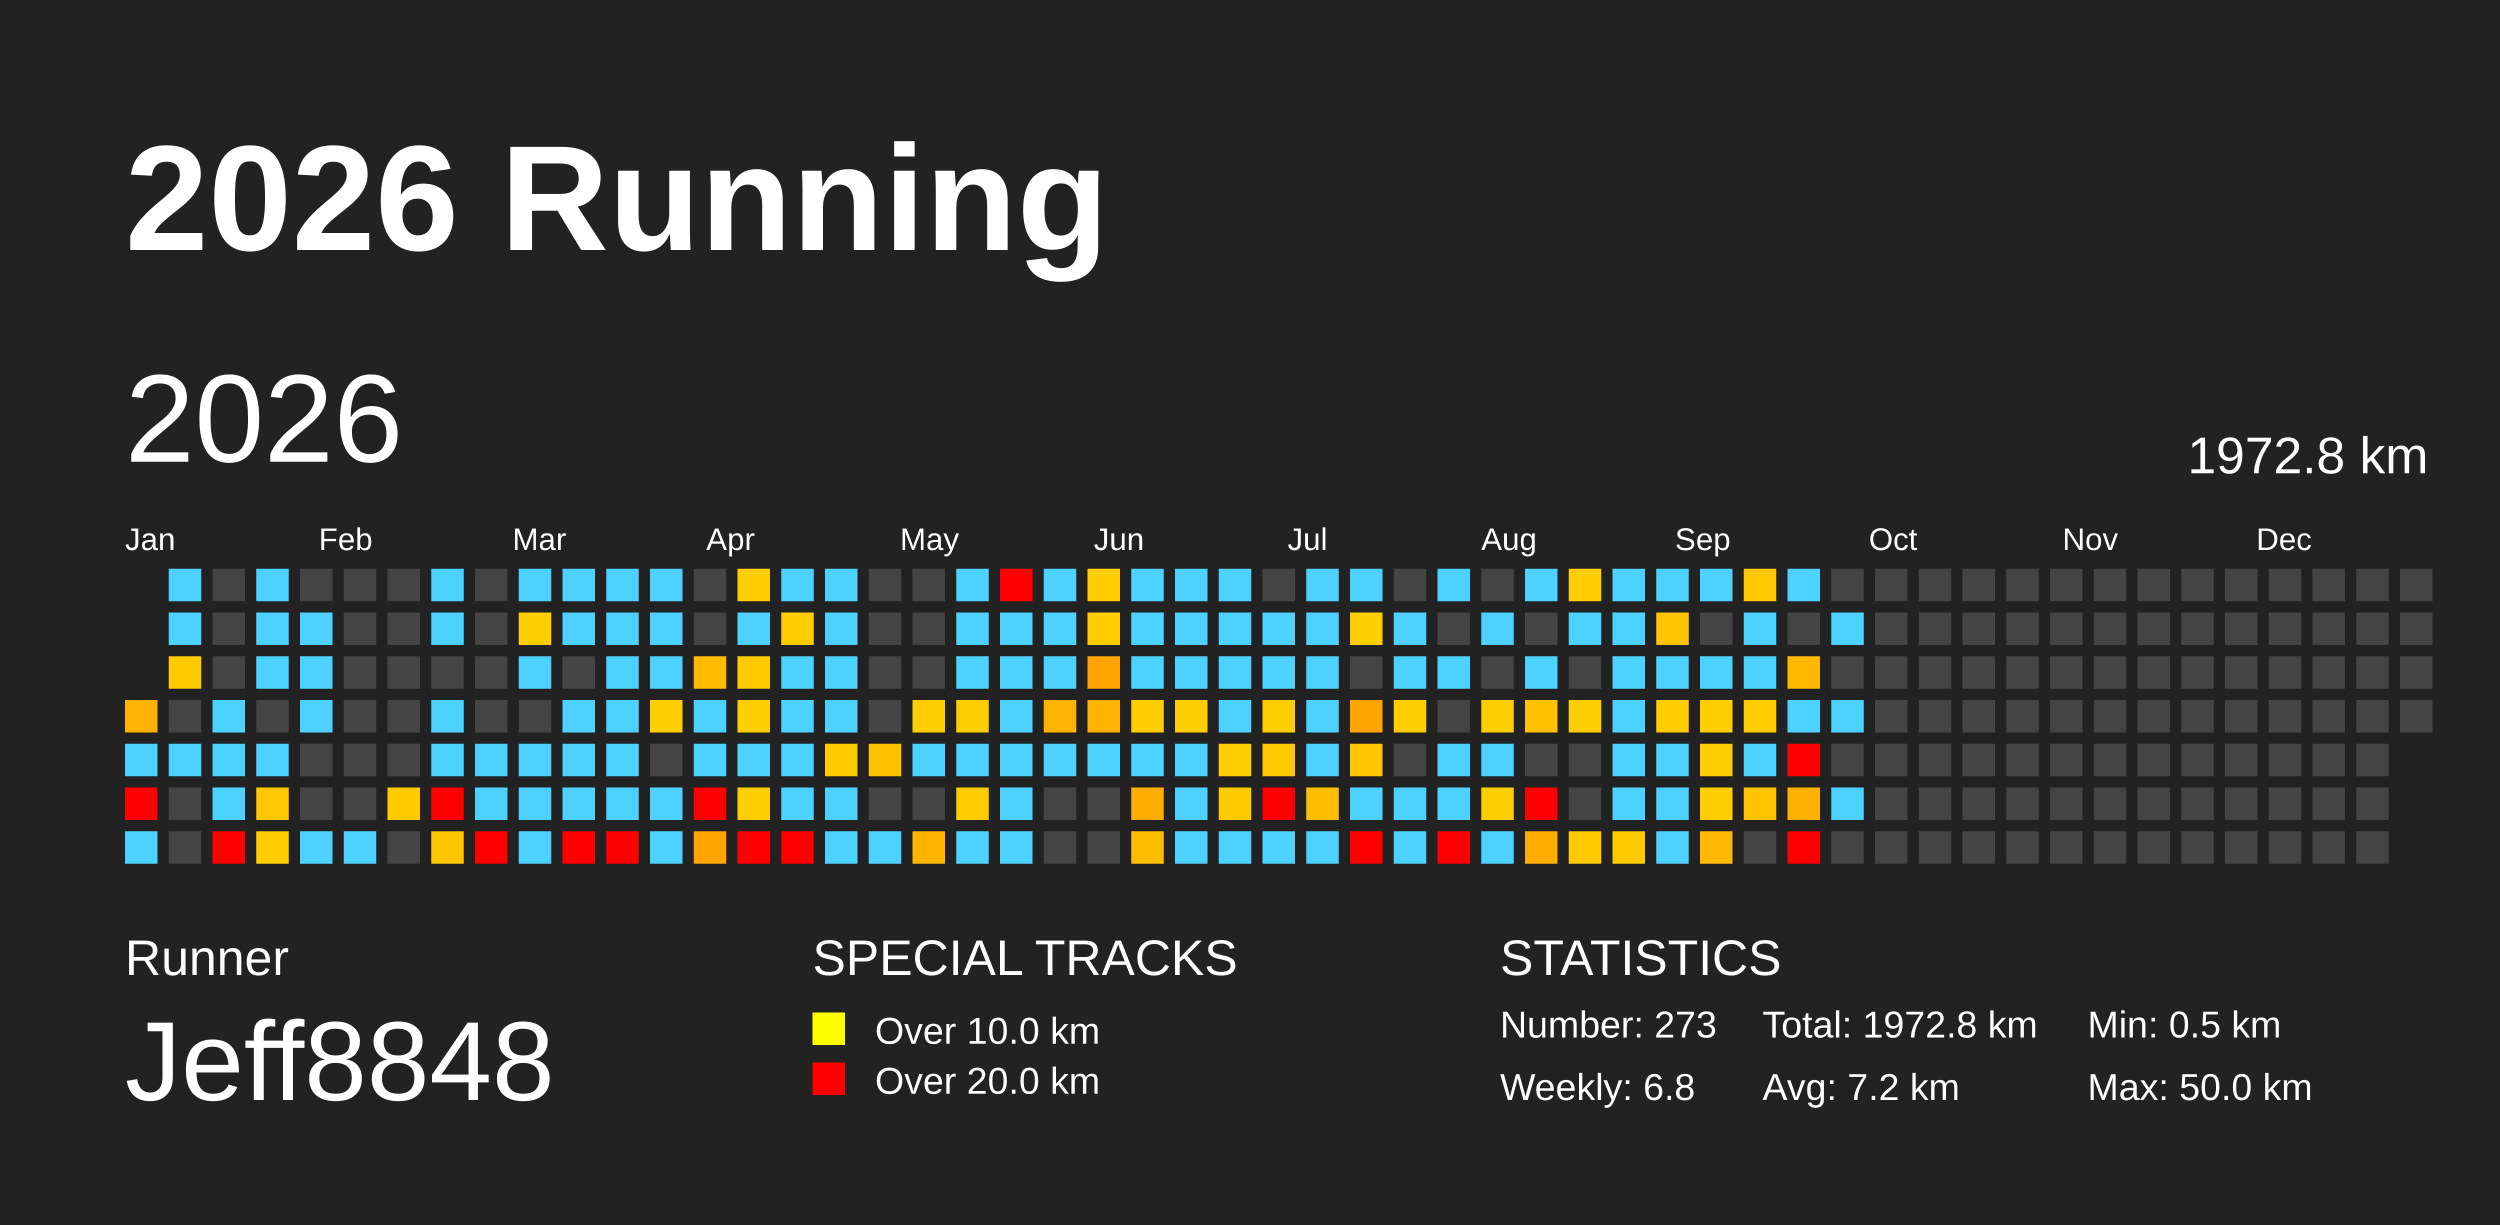
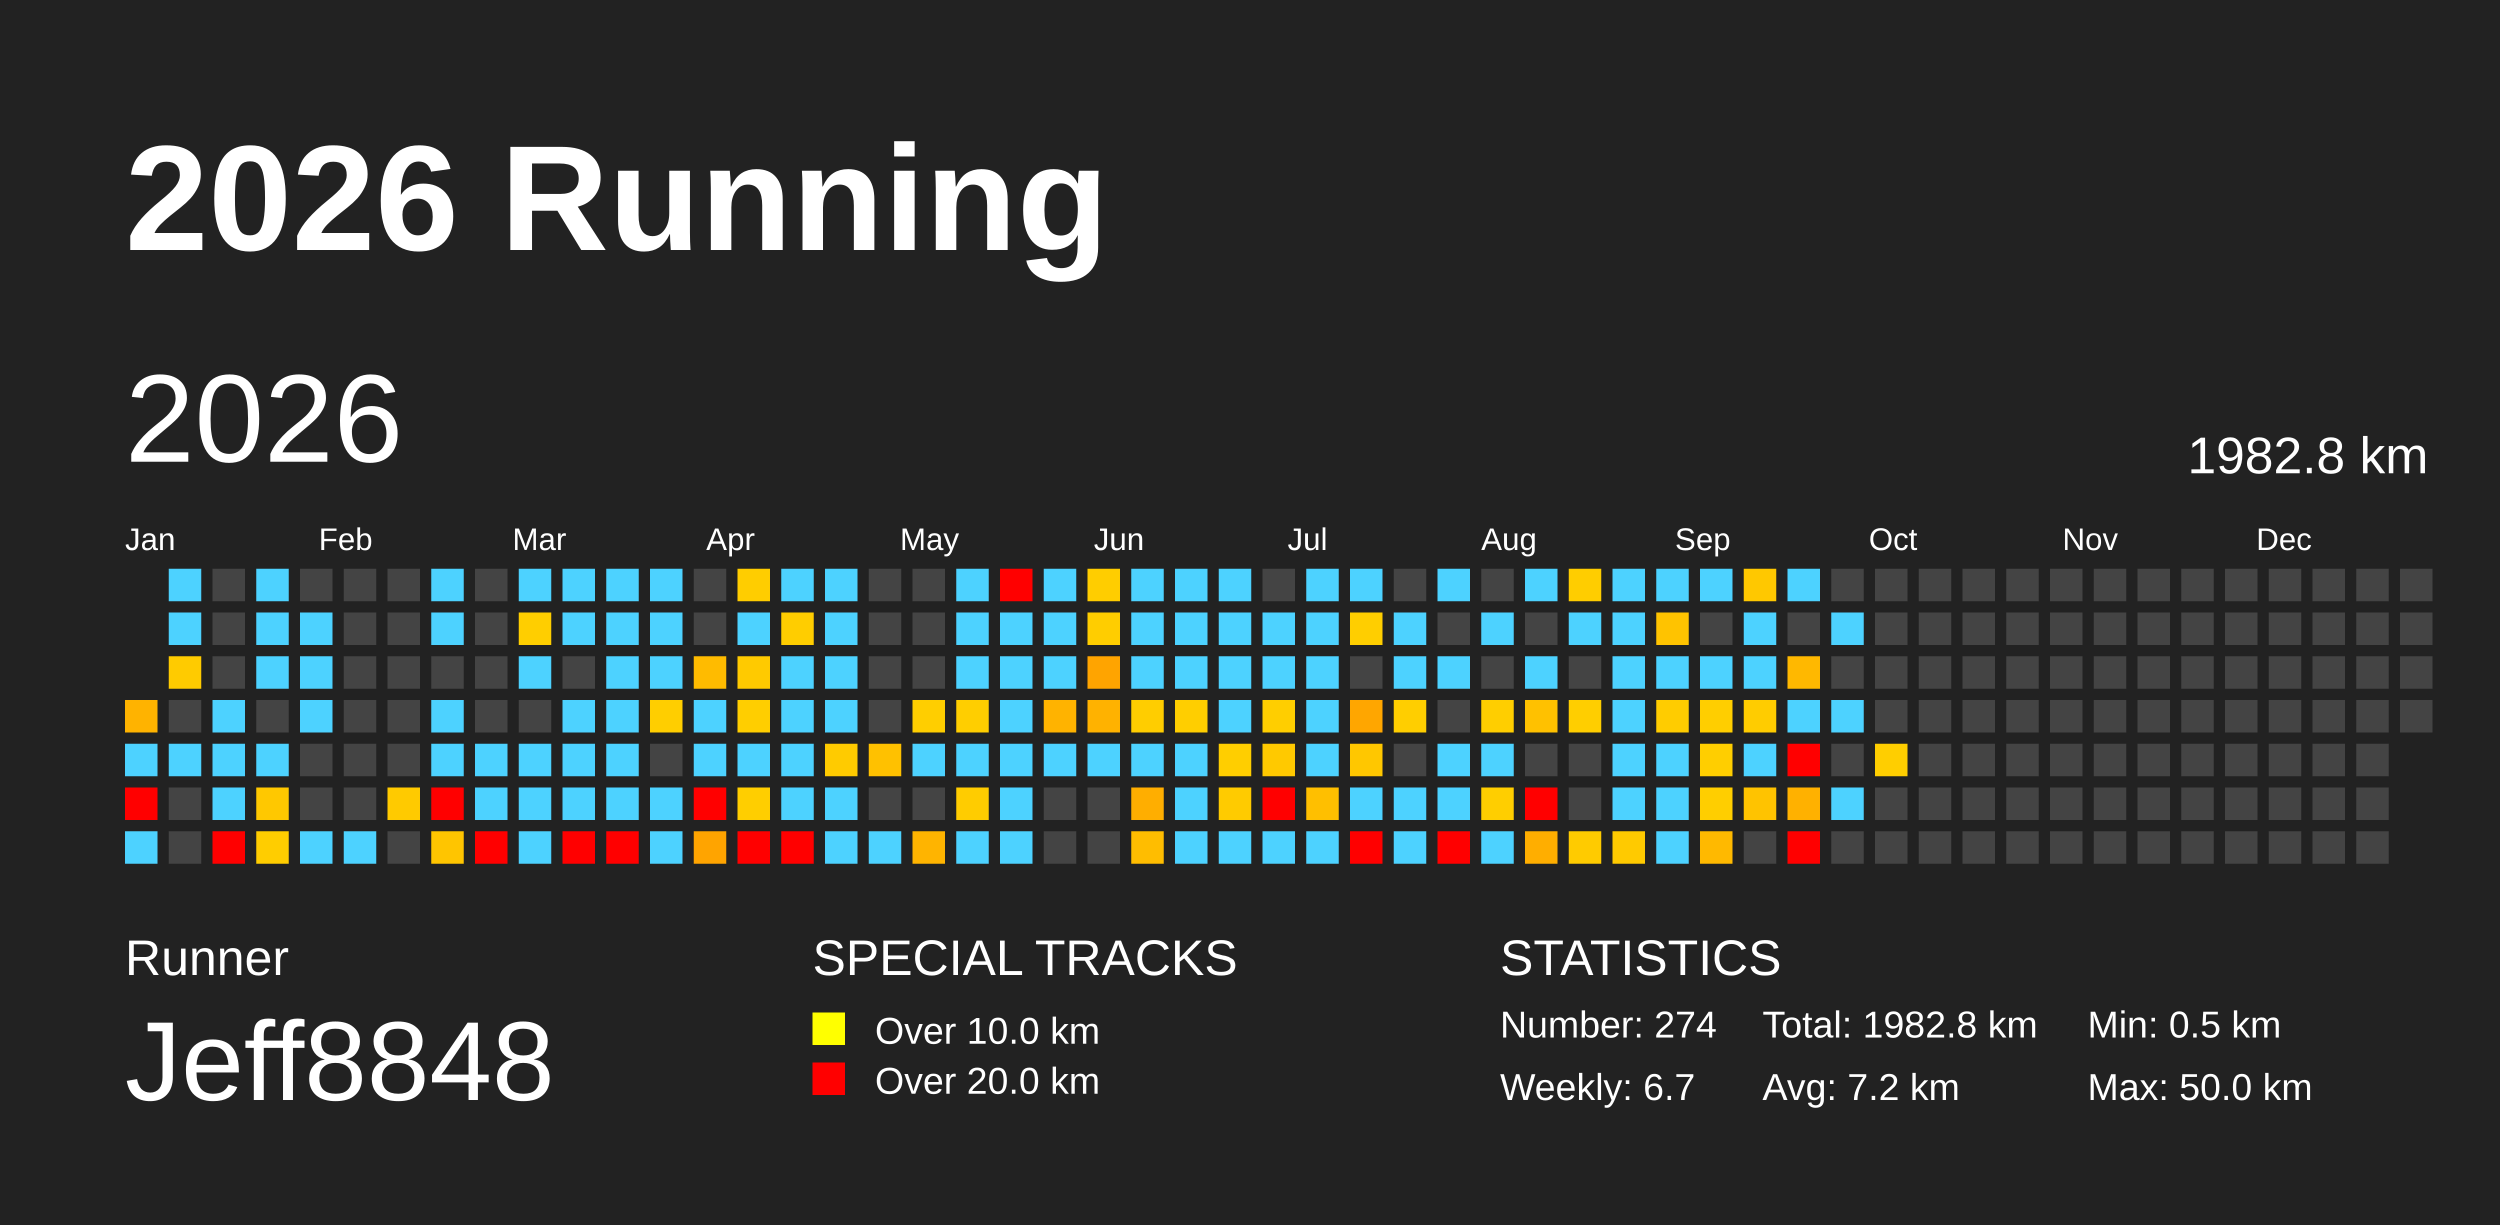
<svg xmlns="http://www.w3.org/2000/svg" baseProfile="full" height="98mm" version="1.1" viewBox="0,0,200,98" width="200mm">
  <defs />
  <rect fill="#222222" height="98" width="200" x="0" y="0" />
  <text fill="#FFFFFF" style="font-size:12px; font-family:Arial; font-weight:bold;" x="10" y="20">2026 Running</text>
  <text fill="#FFFFFF" style="font-size:4px; font-family:Arial" x="10" y="78">Runner</text>
  <text fill="#FFFFFF" style="font-size:9px; font-family:Arial" x="10" y="88">Jeff8848</text>
  <text fill="#FFFFFF" style="font-size:4px; font-family:Arial" x="65" y="78">SPECIAL TRACKS</text>
  <rect fill="yellow" height="2.6" width="2.6" x="65" y="81" />
  <text fill="#FFFFFF" style="font-size:3px; font-family:Arial" x="70" y="83.5">Over 10.0 km</text>
  <rect fill="red" height="2.6" width="2.6" x="65" y="85" />
  <text fill="#FFFFFF" style="font-size:3px; font-family:Arial" x="70" y="87.5">Over 20.0 km</text>
  <text fill="#FFFFFF" style="font-size:4px; font-family:Arial" x="120" y="78">STATISTICS</text>
-   <text fill="#FFFFFF" style="font-size:3px; font-family:Arial" x="120" y="83">Number: 273</text>
-   <text fill="#FFFFFF" style="font-size:3px; font-family:Arial" x="120" y="88">Weekly: 6.8</text>
-   <text fill="#FFFFFF" style="font-size:3px; font-family:Arial" x="141" y="83">Total: 1972.8 km</text>
+   <text fill="#FFFFFF" style="font-size:3px; font-family:Arial" x="120" y="83">Number: 274</text>
+   <text fill="#FFFFFF" style="font-size:3px; font-family:Arial" x="120" y="88">Weekly: 6.7</text>
+   <text fill="#FFFFFF" style="font-size:3px; font-family:Arial" x="141" y="83">Total: 1982.8 km</text>
  <text fill="#FFFFFF" style="font-size:3px; font-family:Arial" x="141" y="88">Avg: 7.2 km</text>
  <text fill="#FFFFFF" style="font-size:3px; font-family:Arial" x="167" y="83">Min: 0.5 km</text>
  <text fill="#FFFFFF" style="font-size:3px; font-family:Arial" x="167" y="88">Max: 50.0 km</text>
  <text dominant-baseline="hanging" fill="#FFFFFF" style="font-size:10.0px; font-family:Arial;" x="10" y="30">2026</text>
-   <text dominant-baseline="hanging" fill="#FFFFFF" style="font-size:4.125px; font-family:Arial;" x="175" y="35">1972.8 km</text>
+   <text dominant-baseline="hanging" fill="#FFFFFF" style="font-size:4.125px; font-family:Arial;" x="175" y="35">1982.8 km</text>
  <text fill="#FFFFFF" style="font-size:2.5px; font-family:Arial" x="10.0" y="44">Jan</text>
  <text fill="#FFFFFF" style="font-size:2.5px; font-family:Arial" x="25.5" y="44">Feb</text>
  <text fill="#FFFFFF" style="font-size:2.5px; font-family:Arial" x="41.0" y="44">Mar</text>
  <text fill="#FFFFFF" style="font-size:2.5px; font-family:Arial" x="56.5" y="44">Apr</text>
  <text fill="#FFFFFF" style="font-size:2.5px; font-family:Arial" x="72.0" y="44">May</text>
  <text fill="#FFFFFF" style="font-size:2.5px; font-family:Arial" x="87.5" y="44">Jun</text>
  <text fill="#FFFFFF" style="font-size:2.5px; font-family:Arial" x="103.0" y="44">Jul</text>
  <text fill="#FFFFFF" style="font-size:2.5px; font-family:Arial" x="118.5" y="44">Aug</text>
  <text fill="#FFFFFF" style="font-size:2.5px; font-family:Arial" x="134.0" y="44">Sep</text>
  <text fill="#FFFFFF" style="font-size:2.5px; font-family:Arial" x="149.5" y="44">Oct</text>
  <text fill="#FFFFFF" style="font-size:2.5px; font-family:Arial" x="165.0" y="44">Nov</text>
  <text fill="#FFFFFF" style="font-size:2.5px; font-family:Arial" x="180.5" y="44">Dec</text>
  <rect fill="#ffb300" height="2.6" width="2.6" x="10.0" y="56.0" />
  <rect fill="#4dd2ff" height="2.6" width="2.6" x="10.0" y="59.5" />
  <rect fill="red" height="2.6" width="2.6" x="10.0" y="63.0" />
  <rect fill="#4dd2ff" height="2.6" width="2.6" x="10.0" y="66.5" />
  <rect fill="#4dd2ff" height="2.6" width="2.6" x="13.5" y="45.5" />
  <rect fill="#4dd2ff" height="2.6" width="2.6" x="13.5" y="49.0" />
  <rect fill="#ffcb00" height="2.6" width="2.6" x="13.5" y="52.5" />
  <rect fill="#444444" height="2.6" width="2.6" x="13.5" y="56.0" />
  <rect fill="#4dd2ff" height="2.6" width="2.6" x="13.5" y="59.5" />
  <rect fill="#444444" height="2.6" width="2.6" x="13.5" y="63.0" />
  <rect fill="#444444" height="2.6" width="2.6" x="13.5" y="66.5" />
  <rect fill="#444444" height="2.6" width="2.6" x="17.0" y="45.5" />
  <rect fill="#444444" height="2.6" width="2.6" x="17.0" y="49.0" />
  <rect fill="#444444" height="2.6" width="2.6" x="17.0" y="52.5" />
  <rect fill="#4dd2ff" height="2.6" width="2.6" x="17.0" y="56.0" />
  <rect fill="#4dd2ff" height="2.6" width="2.6" x="17.0" y="59.5" />
  <rect fill="#4dd2ff" height="2.6" width="2.6" x="17.0" y="63.0" />
  <rect fill="red" height="2.6" width="2.6" x="17.0" y="66.5" />
  <rect fill="#4dd2ff" height="2.6" width="2.6" x="20.5" y="45.5" />
  <rect fill="#4dd2ff" height="2.6" width="2.6" x="20.5" y="49.0" />
  <rect fill="#4dd2ff" height="2.6" width="2.6" x="20.5" y="52.5" />
  <rect fill="#444444" height="2.6" width="2.6" x="20.5" y="56.0" />
  <rect fill="#4dd2ff" height="2.6" width="2.6" x="20.5" y="59.5" />
  <rect fill="#ffc800" height="2.6" width="2.6" x="20.5" y="63.0" />
  <rect fill="#ffcd00" height="2.6" width="2.6" x="20.5" y="66.5" />
  <rect fill="#444444" height="2.6" width="2.6" x="24.0" y="45.5" />
  <rect fill="#4dd2ff" height="2.6" width="2.6" x="24.0" y="49.0" />
  <rect fill="#4dd2ff" height="2.6" width="2.6" x="24.0" y="52.5" />
  <rect fill="#4dd2ff" height="2.6" width="2.6" x="24.0" y="56.0" />
  <rect fill="#444444" height="2.6" width="2.6" x="24.0" y="59.5" />
  <rect fill="#444444" height="2.6" width="2.6" x="24.0" y="63.0" />
  <rect fill="#4dd2ff" height="2.6" width="2.6" x="24.0" y="66.5" />
  <rect fill="#444444" height="2.6" width="2.6" x="27.5" y="45.5" />
  <rect fill="#444444" height="2.6" width="2.6" x="27.5" y="49.0" />
  <rect fill="#444444" height="2.6" width="2.6" x="27.5" y="52.5" />
  <rect fill="#444444" height="2.6" width="2.6" x="27.5" y="56.0" />
  <rect fill="#444444" height="2.6" width="2.6" x="27.5" y="59.5" />
  <rect fill="#444444" height="2.6" width="2.6" x="27.5" y="63.0" />
  <rect fill="#4dd2ff" height="2.6" width="2.6" x="27.5" y="66.5" />
  <rect fill="#444444" height="2.6" width="2.6" x="31.0" y="45.5" />
  <rect fill="#444444" height="2.6" width="2.6" x="31.0" y="49.0" />
  <rect fill="#444444" height="2.6" width="2.6" x="31.0" y="52.5" />
  <rect fill="#444444" height="2.6" width="2.6" x="31.0" y="56.0" />
  <rect fill="#444444" height="2.6" width="2.6" x="31.0" y="59.5" />
  <rect fill="#ffca00" height="2.6" width="2.6" x="31.0" y="63.0" />
  <rect fill="#444444" height="2.6" width="2.6" x="31.0" y="66.5" />
  <rect fill="#4dd2ff" height="2.6" width="2.6" x="34.5" y="45.5" />
  <rect fill="#4dd2ff" height="2.6" width="2.6" x="34.5" y="49.0" />
  <rect fill="#444444" height="2.6" width="2.6" x="34.5" y="52.5" />
  <rect fill="#4dd2ff" height="2.6" width="2.6" x="34.5" y="56.0" />
  <rect fill="#4dd2ff" height="2.6" width="2.6" x="34.5" y="59.5" />
  <rect fill="red" height="2.6" width="2.6" x="34.5" y="63.0" />
  <rect fill="#ffc500" height="2.6" width="2.6" x="34.5" y="66.5" />
  <rect fill="#444444" height="2.6" width="2.6" x="38.0" y="45.5" />
  <rect fill="#444444" height="2.6" width="2.6" x="38.0" y="49.0" />
  <rect fill="#444444" height="2.6" width="2.6" x="38.0" y="52.5" />
  <rect fill="#444444" height="2.6" width="2.6" x="38.0" y="56.0" />
  <rect fill="#4dd2ff" height="2.6" width="2.6" x="38.0" y="59.5" />
  <rect fill="#4dd2ff" height="2.6" width="2.6" x="38.0" y="63.0" />
  <rect fill="red" height="2.6" width="2.6" x="38.0" y="66.5" />
  <rect fill="#4dd2ff" height="2.6" width="2.6" x="41.5" y="45.5" />
  <rect fill="#ffce00" height="2.6" width="2.6" x="41.5" y="49.0" />
  <rect fill="#4dd2ff" height="2.6" width="2.6" x="41.5" y="52.5" />
  <rect fill="#444444" height="2.6" width="2.6" x="41.5" y="56.0" />
  <rect fill="#4dd2ff" height="2.6" width="2.6" x="41.5" y="59.5" />
  <rect fill="#4dd2ff" height="2.6" width="2.6" x="41.5" y="63.0" />
  <rect fill="#4dd2ff" height="2.6" width="2.6" x="41.5" y="66.5" />
  <rect fill="#4dd2ff" height="2.6" width="2.6" x="45.0" y="45.5" />
  <rect fill="#4dd2ff" height="2.6" width="2.6" x="45.0" y="49.0" />
  <rect fill="#444444" height="2.6" width="2.6" x="45.0" y="52.5" />
  <rect fill="#4dd2ff" height="2.6" width="2.6" x="45.0" y="56.0" />
  <rect fill="#4dd2ff" height="2.6" width="2.6" x="45.0" y="59.5" />
  <rect fill="#4dd2ff" height="2.6" width="2.6" x="45.0" y="63.0" />
  <rect fill="red" height="2.6" width="2.6" x="45.0" y="66.5" />
  <rect fill="#4dd2ff" height="2.6" width="2.6" x="48.5" y="45.5" />
  <rect fill="#4dd2ff" height="2.6" width="2.6" x="48.5" y="49.0" />
  <rect fill="#4dd2ff" height="2.6" width="2.6" x="48.5" y="52.5" />
  <rect fill="#4dd2ff" height="2.6" width="2.6" x="48.5" y="56.0" />
  <rect fill="#4dd2ff" height="2.6" width="2.6" x="48.5" y="59.5" />
  <rect fill="#4dd2ff" height="2.6" width="2.6" x="48.5" y="63.0" />
  <rect fill="red" height="2.6" width="2.6" x="48.5" y="66.5" />
  <rect fill="#4dd2ff" height="2.6" width="2.6" x="52.0" y="45.5" />
  <rect fill="#4dd2ff" height="2.6" width="2.6" x="52.0" y="49.0" />
  <rect fill="#4dd2ff" height="2.6" width="2.6" x="52.0" y="52.5" />
  <rect fill="#ffce00" height="2.6" width="2.6" x="52.0" y="56.0" />
  <rect fill="#444444" height="2.6" width="2.6" x="52.0" y="59.5" />
  <rect fill="#4dd2ff" height="2.6" width="2.6" x="52.0" y="63.0" />
  <rect fill="#4dd2ff" height="2.6" width="2.6" x="52.0" y="66.5" />
  <rect fill="#444444" height="2.6" width="2.6" x="55.5" y="45.5" />
  <rect fill="#444444" height="2.6" width="2.6" x="55.5" y="49.0" />
  <rect fill="#ffbb00" height="2.6" width="2.6" x="55.5" y="52.5" />
  <rect fill="#4dd2ff" height="2.6" width="2.6" x="55.5" y="56.0" />
  <rect fill="#4dd2ff" height="2.6" width="2.6" x="55.5" y="59.5" />
  <rect fill="red" height="2.6" width="2.6" x="55.5" y="63.0" />
  <rect fill="#ffa400" height="2.6" width="2.6" x="55.5" y="66.5" />
  <rect fill="#ffcd00" height="2.6" width="2.6" x="59.0" y="45.5" />
  <rect fill="#4dd2ff" height="2.6" width="2.6" x="59.0" y="49.0" />
  <rect fill="#ffca00" height="2.6" width="2.6" x="59.0" y="52.5" />
  <rect fill="#ffce00" height="2.6" width="2.6" x="59.0" y="56.0" />
  <rect fill="#4dd2ff" height="2.6" width="2.6" x="59.0" y="59.5" />
  <rect fill="#ffce00" height="2.6" width="2.6" x="59.0" y="63.0" />
  <rect fill="red" height="2.6" width="2.6" x="59.0" y="66.5" />
  <rect fill="#4dd2ff" height="2.6" width="2.6" x="62.5" y="45.5" />
  <rect fill="#ffcd00" height="2.6" width="2.6" x="62.5" y="49.0" />
  <rect fill="#4dd2ff" height="2.6" width="2.6" x="62.5" y="52.5" />
  <rect fill="#4dd2ff" height="2.6" width="2.6" x="62.5" y="56.0" />
  <rect fill="#4dd2ff" height="2.6" width="2.6" x="62.5" y="59.5" />
  <rect fill="#4dd2ff" height="2.6" width="2.6" x="62.5" y="63.0" />
  <rect fill="red" height="2.6" width="2.6" x="62.5" y="66.5" />
  <rect fill="#4dd2ff" height="2.6" width="2.6" x="66.0" y="45.5" />
  <rect fill="#4dd2ff" height="2.6" width="2.6" x="66.0" y="49.0" />
  <rect fill="#4dd2ff" height="2.6" width="2.6" x="66.0" y="52.5" />
  <rect fill="#4dd2ff" height="2.6" width="2.6" x="66.0" y="56.0" />
  <rect fill="#ffcb00" height="2.6" width="2.6" x="66.0" y="59.5" />
  <rect fill="#4dd2ff" height="2.6" width="2.6" x="66.0" y="63.0" />
  <rect fill="#4dd2ff" height="2.6" width="2.6" x="66.0" y="66.5" />
  <rect fill="#444444" height="2.6" width="2.6" x="69.5" y="45.5" />
  <rect fill="#444444" height="2.6" width="2.6" x="69.5" y="49.0" />
  <rect fill="#444444" height="2.6" width="2.6" x="69.5" y="52.5" />
  <rect fill="#444444" height="2.6" width="2.6" x="69.5" y="56.0" />
  <rect fill="#ffc100" height="2.6" width="2.6" x="69.5" y="59.5" />
  <rect fill="#444444" height="2.6" width="2.6" x="69.5" y="63.0" />
  <rect fill="#4dd2ff" height="2.6" width="2.6" x="69.5" y="66.5" />
  <rect fill="#444444" height="2.6" width="2.6" x="73.0" y="45.5" />
  <rect fill="#444444" height="2.6" width="2.6" x="73.0" y="49.0" />
  <rect fill="#444444" height="2.6" width="2.6" x="73.0" y="52.5" />
  <rect fill="#ffce00" height="2.6" width="2.6" x="73.0" y="56.0" />
  <rect fill="#4dd2ff" height="2.6" width="2.6" x="73.0" y="59.5" />
  <rect fill="#444444" height="2.6" width="2.6" x="73.0" y="63.0" />
  <rect fill="#ffb400" height="2.6" width="2.6" x="73.0" y="66.5" />
  <rect fill="#4dd2ff" height="2.6" width="2.6" x="76.5" y="45.5" />
  <rect fill="#4dd2ff" height="2.6" width="2.6" x="76.5" y="49.0" />
  <rect fill="#4dd2ff" height="2.6" width="2.6" x="76.5" y="52.5" />
  <rect fill="#ffce00" height="2.6" width="2.6" x="76.5" y="56.0" />
  <rect fill="#4dd2ff" height="2.6" width="2.6" x="76.5" y="59.5" />
  <rect fill="#ffcc00" height="2.6" width="2.6" x="76.5" y="63.0" />
  <rect fill="#4dd2ff" height="2.6" width="2.6" x="76.5" y="66.5" />
  <rect fill="red" height="2.6" width="2.6" x="80.0" y="45.5" />
  <rect fill="#4dd2ff" height="2.6" width="2.6" x="80.0" y="49.0" />
  <rect fill="#4dd2ff" height="2.6" width="2.6" x="80.0" y="52.5" />
  <rect fill="#4dd2ff" height="2.6" width="2.6" x="80.0" y="56.0" />
  <rect fill="#4dd2ff" height="2.6" width="2.6" x="80.0" y="59.5" />
  <rect fill="#4dd2ff" height="2.6" width="2.6" x="80.0" y="63.0" />
  <rect fill="#4dd2ff" height="2.6" width="2.6" x="80.0" y="66.5" />
  <rect fill="#4dd2ff" height="2.6" width="2.6" x="83.5" y="45.5" />
  <rect fill="#4dd2ff" height="2.6" width="2.6" x="83.5" y="49.0" />
  <rect fill="#4dd2ff" height="2.6" width="2.6" x="83.5" y="52.5" />
  <rect fill="#ffb300" height="2.6" width="2.6" x="83.5" y="56.0" />
  <rect fill="#4dd2ff" height="2.6" width="2.6" x="83.5" y="59.5" />
  <rect fill="#444444" height="2.6" width="2.6" x="83.5" y="63.0" />
  <rect fill="#444444" height="2.6" width="2.6" x="83.5" y="66.5" />
  <rect fill="#ffcd00" height="2.6" width="2.6" x="87.0" y="45.5" />
  <rect fill="#ffcd00" height="2.6" width="2.6" x="87.0" y="49.0" />
  <rect fill="#ffa400" height="2.6" width="2.6" x="87.0" y="52.5" />
  <rect fill="#ffb200" height="2.6" width="2.6" x="87.0" y="56.0" />
  <rect fill="#4dd2ff" height="2.6" width="2.6" x="87.0" y="59.5" />
  <rect fill="#444444" height="2.6" width="2.6" x="87.0" y="63.0" />
  <rect fill="#444444" height="2.6" width="2.6" x="87.0" y="66.5" />
  <rect fill="#4dd2ff" height="2.6" width="2.6" x="90.5" y="45.5" />
  <rect fill="#4dd2ff" height="2.6" width="2.6" x="90.5" y="49.0" />
  <rect fill="#4dd2ff" height="2.6" width="2.6" x="90.5" y="52.5" />
  <rect fill="#ffcd00" height="2.6" width="2.6" x="90.5" y="56.0" />
  <rect fill="#4dd2ff" height="2.6" width="2.6" x="90.5" y="59.5" />
  <rect fill="#ffae00" height="2.6" width="2.6" x="90.5" y="63.0" />
  <rect fill="#ffbd00" height="2.6" width="2.6" x="90.5" y="66.5" />
  <rect fill="#4dd2ff" height="2.6" width="2.6" x="94.0" y="45.5" />
  <rect fill="#4dd2ff" height="2.6" width="2.6" x="94.0" y="49.0" />
  <rect fill="#4dd2ff" height="2.6" width="2.6" x="94.0" y="52.5" />
  <rect fill="#ffce00" height="2.6" width="2.6" x="94.0" y="56.0" />
  <rect fill="#4dd2ff" height="2.6" width="2.6" x="94.0" y="59.5" />
  <rect fill="#4dd2ff" height="2.6" width="2.6" x="94.0" y="63.0" />
  <rect fill="#4dd2ff" height="2.6" width="2.6" x="94.0" y="66.5" />
  <rect fill="#4dd2ff" height="2.6" width="2.6" x="97.5" y="45.5" />
  <rect fill="#4dd2ff" height="2.6" width="2.6" x="97.5" y="49.0" />
  <rect fill="#4dd2ff" height="2.6" width="2.6" x="97.5" y="52.5" />
  <rect fill="#4dd2ff" height="2.6" width="2.6" x="97.5" y="56.0" />
  <rect fill="#ffce00" height="2.6" width="2.6" x="97.5" y="59.5" />
  <rect fill="#ffcb00" height="2.6" width="2.6" x="97.5" y="63.0" />
  <rect fill="#4dd2ff" height="2.6" width="2.6" x="97.5" y="66.5" />
  <rect fill="#444444" height="2.6" width="2.6" x="101.0" y="45.5" />
  <rect fill="#4dd2ff" height="2.6" width="2.6" x="101.0" y="49.0" />
  <rect fill="#4dd2ff" height="2.6" width="2.6" x="101.0" y="52.5" />
  <rect fill="#ffce00" height="2.6" width="2.6" x="101.0" y="56.0" />
  <rect fill="#ffc900" height="2.6" width="2.6" x="101.0" y="59.5" />
  <rect fill="red" height="2.6" width="2.6" x="101.0" y="63.0" />
  <rect fill="#4dd2ff" height="2.6" width="2.6" x="101.0" y="66.5" />
  <rect fill="#4dd2ff" height="2.6" width="2.6" x="104.5" y="45.5" />
  <rect fill="#4dd2ff" height="2.6" width="2.6" x="104.5" y="49.0" />
  <rect fill="#4dd2ff" height="2.6" width="2.6" x="104.5" y="52.5" />
  <rect fill="#4dd2ff" height="2.6" width="2.6" x="104.5" y="56.0" />
  <rect fill="#4dd2ff" height="2.6" width="2.6" x="104.5" y="59.5" />
  <rect fill="#ffbf00" height="2.6" width="2.6" x="104.5" y="63.0" />
  <rect fill="#4dd2ff" height="2.6" width="2.6" x="104.5" y="66.5" />
  <rect fill="#4dd2ff" height="2.6" width="2.6" x="108.0" y="45.5" />
  <rect fill="#ffce00" height="2.6" width="2.6" x="108.0" y="49.0" />
  <rect fill="#444444" height="2.6" width="2.6" x="108.0" y="52.5" />
  <rect fill="#ffa600" height="2.6" width="2.6" x="108.0" y="56.0" />
  <rect fill="#ffc700" height="2.6" width="2.6" x="108.0" y="59.5" />
  <rect fill="#4dd2ff" height="2.6" width="2.6" x="108.0" y="63.0" />
  <rect fill="red" height="2.6" width="2.6" x="108.0" y="66.5" />
  <rect fill="#444444" height="2.6" width="2.6" x="111.5" y="45.5" />
  <rect fill="#4dd2ff" height="2.6" width="2.6" x="111.5" y="49.0" />
  <rect fill="#4dd2ff" height="2.6" width="2.6" x="111.5" y="52.5" />
  <rect fill="#ffce00" height="2.6" width="2.6" x="111.5" y="56.0" />
  <rect fill="#444444" height="2.6" width="2.6" x="111.5" y="59.5" />
  <rect fill="#4dd2ff" height="2.6" width="2.6" x="111.5" y="63.0" />
  <rect fill="#4dd2ff" height="2.6" width="2.6" x="111.5" y="66.5" />
  <rect fill="#4dd2ff" height="2.6" width="2.6" x="115.0" y="45.5" />
  <rect fill="#444444" height="2.6" width="2.6" x="115.0" y="49.0" />
  <rect fill="#4dd2ff" height="2.6" width="2.6" x="115.0" y="52.5" />
  <rect fill="#444444" height="2.6" width="2.6" x="115.0" y="56.0" />
  <rect fill="#4dd2ff" height="2.6" width="2.6" x="115.0" y="59.5" />
  <rect fill="#4dd2ff" height="2.6" width="2.6" x="115.0" y="63.0" />
  <rect fill="red" height="2.6" width="2.6" x="115.0" y="66.5" />
  <rect fill="#444444" height="2.6" width="2.6" x="118.5" y="45.5" />
  <rect fill="#4dd2ff" height="2.6" width="2.6" x="118.5" y="49.0" />
  <rect fill="#444444" height="2.6" width="2.6" x="118.5" y="52.5" />
  <rect fill="#ffce00" height="2.6" width="2.6" x="118.5" y="56.0" />
  <rect fill="#4dd2ff" height="2.6" width="2.6" x="118.5" y="59.5" />
  <rect fill="#ffce00" height="2.6" width="2.6" x="118.5" y="63.0" />
  <rect fill="#4dd2ff" height="2.6" width="2.6" x="118.5" y="66.5" />
  <rect fill="#4dd2ff" height="2.6" width="2.6" x="122.0" y="45.5" />
  <rect fill="#444444" height="2.6" width="2.6" x="122.0" y="49.0" />
  <rect fill="#4dd2ff" height="2.6" width="2.6" x="122.0" y="52.5" />
  <rect fill="#ffc100" height="2.6" width="2.6" x="122.0" y="56.0" />
  <rect fill="#444444" height="2.6" width="2.6" x="122.0" y="59.5" />
  <rect fill="red" height="2.6" width="2.6" x="122.0" y="63.0" />
  <rect fill="#ffae00" height="2.6" width="2.6" x="122.0" y="66.5" />
  <rect fill="#ffcd00" height="2.6" width="2.6" x="125.5" y="45.5" />
  <rect fill="#4dd2ff" height="2.6" width="2.6" x="125.5" y="49.0" />
  <rect fill="#444444" height="2.6" width="2.6" x="125.5" y="52.5" />
  <rect fill="#ffce00" height="2.6" width="2.6" x="125.5" y="56.0" />
  <rect fill="#444444" height="2.6" width="2.6" x="125.5" y="59.5" />
  <rect fill="#444444" height="2.6" width="2.6" x="125.5" y="63.0" />
  <rect fill="#ffcb00" height="2.6" width="2.6" x="125.5" y="66.5" />
  <rect fill="#4dd2ff" height="2.6" width="2.6" x="129.0" y="45.5" />
  <rect fill="#4dd2ff" height="2.6" width="2.6" x="129.0" y="49.0" />
  <rect fill="#4dd2ff" height="2.6" width="2.6" x="129.0" y="52.5" />
  <rect fill="#4dd2ff" height="2.6" width="2.6" x="129.0" y="56.0" />
  <rect fill="#4dd2ff" height="2.6" width="2.6" x="129.0" y="59.5" />
  <rect fill="#4dd2ff" height="2.6" width="2.6" x="129.0" y="63.0" />
  <rect fill="#ffca00" height="2.6" width="2.6" x="129.0" y="66.5" />
  <rect fill="#4dd2ff" height="2.6" width="2.6" x="132.5" y="45.5" />
  <rect fill="#ffc300" height="2.6" width="2.6" x="132.5" y="49.0" />
  <rect fill="#4dd2ff" height="2.6" width="2.6" x="132.5" y="52.5" />
  <rect fill="#ffcc00" height="2.6" width="2.6" x="132.5" y="56.0" />
  <rect fill="#4dd2ff" height="2.6" width="2.6" x="132.5" y="59.5" />
  <rect fill="#4dd2ff" height="2.6" width="2.6" x="132.5" y="63.0" />
  <rect fill="#4dd2ff" height="2.6" width="2.6" x="132.5" y="66.5" />
  <rect fill="#4dd2ff" height="2.6" width="2.6" x="136.0" y="45.5" />
  <rect fill="#444444" height="2.6" width="2.6" x="136.0" y="49.0" />
  <rect fill="#4dd2ff" height="2.6" width="2.6" x="136.0" y="52.5" />
  <rect fill="#ffce00" height="2.6" width="2.6" x="136.0" y="56.0" />
  <rect fill="#ffce00" height="2.6" width="2.6" x="136.0" y="59.5" />
  <rect fill="#ffce00" height="2.6" width="2.6" x="136.0" y="63.0" />
  <rect fill="#ffb900" height="2.6" width="2.6" x="136.0" y="66.5" />
  <rect fill="#ffc800" height="2.6" width="2.6" x="139.5" y="45.5" />
  <rect fill="#4dd2ff" height="2.6" width="2.6" x="139.5" y="49.0" />
  <rect fill="#4dd2ff" height="2.6" width="2.6" x="139.5" y="52.5" />
  <rect fill="#ffcc00" height="2.6" width="2.6" x="139.5" y="56.0" />
  <rect fill="#4dd2ff" height="2.6" width="2.6" x="139.5" y="59.5" />
  <rect fill="#ffc300" height="2.6" width="2.6" x="139.5" y="63.0" />
  <rect fill="#444444" height="2.6" width="2.6" x="139.5" y="66.5" />
  <rect fill="#4dd2ff" height="2.6" width="2.6" x="143.0" y="45.5" />
  <rect fill="#444444" height="2.6" width="2.6" x="143.0" y="49.0" />
  <rect fill="#ffb800" height="2.6" width="2.6" x="143.0" y="52.5" />
  <rect fill="#4dd2ff" height="2.6" width="2.6" x="143.0" y="56.0" />
  <rect fill="red" height="2.6" width="2.6" x="143.0" y="59.5" />
  <rect fill="#ffb100" height="2.6" width="2.6" x="143.0" y="63.0" />
  <rect fill="red" height="2.6" width="2.6" x="143.0" y="66.5" />
  <rect fill="#444444" height="2.6" width="2.6" x="146.5" y="45.5" />
  <rect fill="#4dd2ff" height="2.6" width="2.6" x="146.5" y="49.0" />
  <rect fill="#444444" height="2.6" width="2.6" x="146.5" y="52.5" />
  <rect fill="#4dd2ff" height="2.6" width="2.6" x="146.5" y="56.0" />
  <rect fill="#444444" height="2.6" width="2.6" x="146.5" y="59.5" />
  <rect fill="#4dd2ff" height="2.6" width="2.6" x="146.5" y="63.0" />
  <rect fill="#444444" height="2.6" width="2.6" x="146.5" y="66.5" />
  <rect fill="#444444" height="2.6" width="2.6" x="150.0" y="45.5" />
  <rect fill="#444444" height="2.6" width="2.6" x="150.0" y="49.0" />
  <rect fill="#444444" height="2.6" width="2.6" x="150.0" y="52.5" />
  <rect fill="#444444" height="2.6" width="2.6" x="150.0" y="56.0" />
-   <rect fill="#444444" height="2.6" width="2.6" x="150.0" y="59.5" />
+   <rect fill="#ffce00" height="2.6" width="2.6" x="150.0" y="59.5" />
  <rect fill="#444444" height="2.6" width="2.6" x="150.0" y="63.0" />
  <rect fill="#444444" height="2.6" width="2.6" x="150.0" y="66.5" />
  <rect fill="#444444" height="2.6" width="2.6" x="153.5" y="45.5" />
  <rect fill="#444444" height="2.6" width="2.6" x="153.5" y="49.0" />
  <rect fill="#444444" height="2.6" width="2.6" x="153.5" y="52.5" />
  <rect fill="#444444" height="2.6" width="2.6" x="153.5" y="56.0" />
  <rect fill="#444444" height="2.6" width="2.6" x="153.5" y="59.5" />
  <rect fill="#444444" height="2.6" width="2.6" x="153.5" y="63.0" />
  <rect fill="#444444" height="2.6" width="2.6" x="153.5" y="66.5" />
  <rect fill="#444444" height="2.6" width="2.6" x="157.0" y="45.5" />
  <rect fill="#444444" height="2.6" width="2.6" x="157.0" y="49.0" />
  <rect fill="#444444" height="2.6" width="2.6" x="157.0" y="52.5" />
  <rect fill="#444444" height="2.6" width="2.6" x="157.0" y="56.0" />
  <rect fill="#444444" height="2.6" width="2.6" x="157.0" y="59.5" />
  <rect fill="#444444" height="2.6" width="2.6" x="157.0" y="63.0" />
  <rect fill="#444444" height="2.6" width="2.6" x="157.0" y="66.5" />
  <rect fill="#444444" height="2.6" width="2.6" x="160.5" y="45.5" />
  <rect fill="#444444" height="2.6" width="2.6" x="160.5" y="49.0" />
  <rect fill="#444444" height="2.6" width="2.6" x="160.5" y="52.5" />
  <rect fill="#444444" height="2.6" width="2.6" x="160.5" y="56.0" />
  <rect fill="#444444" height="2.6" width="2.6" x="160.5" y="59.5" />
  <rect fill="#444444" height="2.6" width="2.6" x="160.5" y="63.0" />
  <rect fill="#444444" height="2.6" width="2.6" x="160.5" y="66.5" />
  <rect fill="#444444" height="2.6" width="2.6" x="164.0" y="45.5" />
  <rect fill="#444444" height="2.6" width="2.6" x="164.0" y="49.0" />
  <rect fill="#444444" height="2.6" width="2.6" x="164.0" y="52.5" />
  <rect fill="#444444" height="2.6" width="2.6" x="164.0" y="56.0" />
  <rect fill="#444444" height="2.6" width="2.6" x="164.0" y="59.5" />
  <rect fill="#444444" height="2.6" width="2.6" x="164.0" y="63.0" />
  <rect fill="#444444" height="2.6" width="2.6" x="164.0" y="66.5" />
  <rect fill="#444444" height="2.6" width="2.6" x="167.5" y="45.5" />
  <rect fill="#444444" height="2.6" width="2.6" x="167.5" y="49.0" />
  <rect fill="#444444" height="2.6" width="2.6" x="167.5" y="52.5" />
  <rect fill="#444444" height="2.6" width="2.6" x="167.5" y="56.0" />
  <rect fill="#444444" height="2.6" width="2.6" x="167.5" y="59.5" />
  <rect fill="#444444" height="2.6" width="2.6" x="167.5" y="63.0" />
  <rect fill="#444444" height="2.6" width="2.6" x="167.5" y="66.5" />
  <rect fill="#444444" height="2.6" width="2.6" x="171.0" y="45.5" />
  <rect fill="#444444" height="2.6" width="2.6" x="171.0" y="49.0" />
  <rect fill="#444444" height="2.6" width="2.6" x="171.0" y="52.5" />
  <rect fill="#444444" height="2.6" width="2.6" x="171.0" y="56.0" />
  <rect fill="#444444" height="2.6" width="2.6" x="171.0" y="59.5" />
  <rect fill="#444444" height="2.6" width="2.6" x="171.0" y="63.0" />
  <rect fill="#444444" height="2.6" width="2.6" x="171.0" y="66.5" />
  <rect fill="#444444" height="2.6" width="2.6" x="174.5" y="45.5" />
  <rect fill="#444444" height="2.6" width="2.6" x="174.5" y="49.0" />
  <rect fill="#444444" height="2.6" width="2.6" x="174.5" y="52.5" />
  <rect fill="#444444" height="2.6" width="2.6" x="174.5" y="56.0" />
  <rect fill="#444444" height="2.6" width="2.6" x="174.5" y="59.5" />
  <rect fill="#444444" height="2.6" width="2.6" x="174.5" y="63.0" />
  <rect fill="#444444" height="2.6" width="2.6" x="174.5" y="66.5" />
  <rect fill="#444444" height="2.6" width="2.6" x="178.0" y="45.5" />
  <rect fill="#444444" height="2.6" width="2.6" x="178.0" y="49.0" />
  <rect fill="#444444" height="2.6" width="2.6" x="178.0" y="52.5" />
  <rect fill="#444444" height="2.6" width="2.6" x="178.0" y="56.0" />
  <rect fill="#444444" height="2.6" width="2.6" x="178.0" y="59.5" />
  <rect fill="#444444" height="2.6" width="2.6" x="178.0" y="63.0" />
  <rect fill="#444444" height="2.6" width="2.6" x="178.0" y="66.5" />
  <rect fill="#444444" height="2.6" width="2.6" x="181.5" y="45.5" />
  <rect fill="#444444" height="2.6" width="2.6" x="181.5" y="49.0" />
  <rect fill="#444444" height="2.6" width="2.6" x="181.5" y="52.5" />
  <rect fill="#444444" height="2.6" width="2.6" x="181.5" y="56.0" />
  <rect fill="#444444" height="2.6" width="2.6" x="181.5" y="59.5" />
  <rect fill="#444444" height="2.6" width="2.6" x="181.5" y="63.0" />
  <rect fill="#444444" height="2.6" width="2.6" x="181.5" y="66.5" />
  <rect fill="#444444" height="2.6" width="2.6" x="185.0" y="45.5" />
  <rect fill="#444444" height="2.6" width="2.6" x="185.0" y="49.0" />
  <rect fill="#444444" height="2.6" width="2.6" x="185.0" y="52.5" />
  <rect fill="#444444" height="2.6" width="2.6" x="185.0" y="56.0" />
  <rect fill="#444444" height="2.6" width="2.6" x="185.0" y="59.5" />
  <rect fill="#444444" height="2.6" width="2.6" x="185.0" y="63.0" />
  <rect fill="#444444" height="2.6" width="2.6" x="185.0" y="66.5" />
  <rect fill="#444444" height="2.6" width="2.6" x="188.5" y="45.5" />
  <rect fill="#444444" height="2.6" width="2.6" x="188.5" y="49.0" />
  <rect fill="#444444" height="2.6" width="2.6" x="188.5" y="52.5" />
  <rect fill="#444444" height="2.6" width="2.6" x="188.5" y="56.0" />
  <rect fill="#444444" height="2.6" width="2.6" x="188.5" y="59.5" />
  <rect fill="#444444" height="2.6" width="2.6" x="188.5" y="63.0" />
  <rect fill="#444444" height="2.6" width="2.6" x="188.5" y="66.5" />
  <rect fill="#444444" height="2.6" width="2.6" x="192.0" y="45.5" />
  <rect fill="#444444" height="2.6" width="2.6" x="192.0" y="49.0" />
  <rect fill="#444444" height="2.6" width="2.6" x="192.0" y="52.5" />
  <rect fill="#444444" height="2.6" width="2.6" x="192.0" y="56.0" />
</svg>
